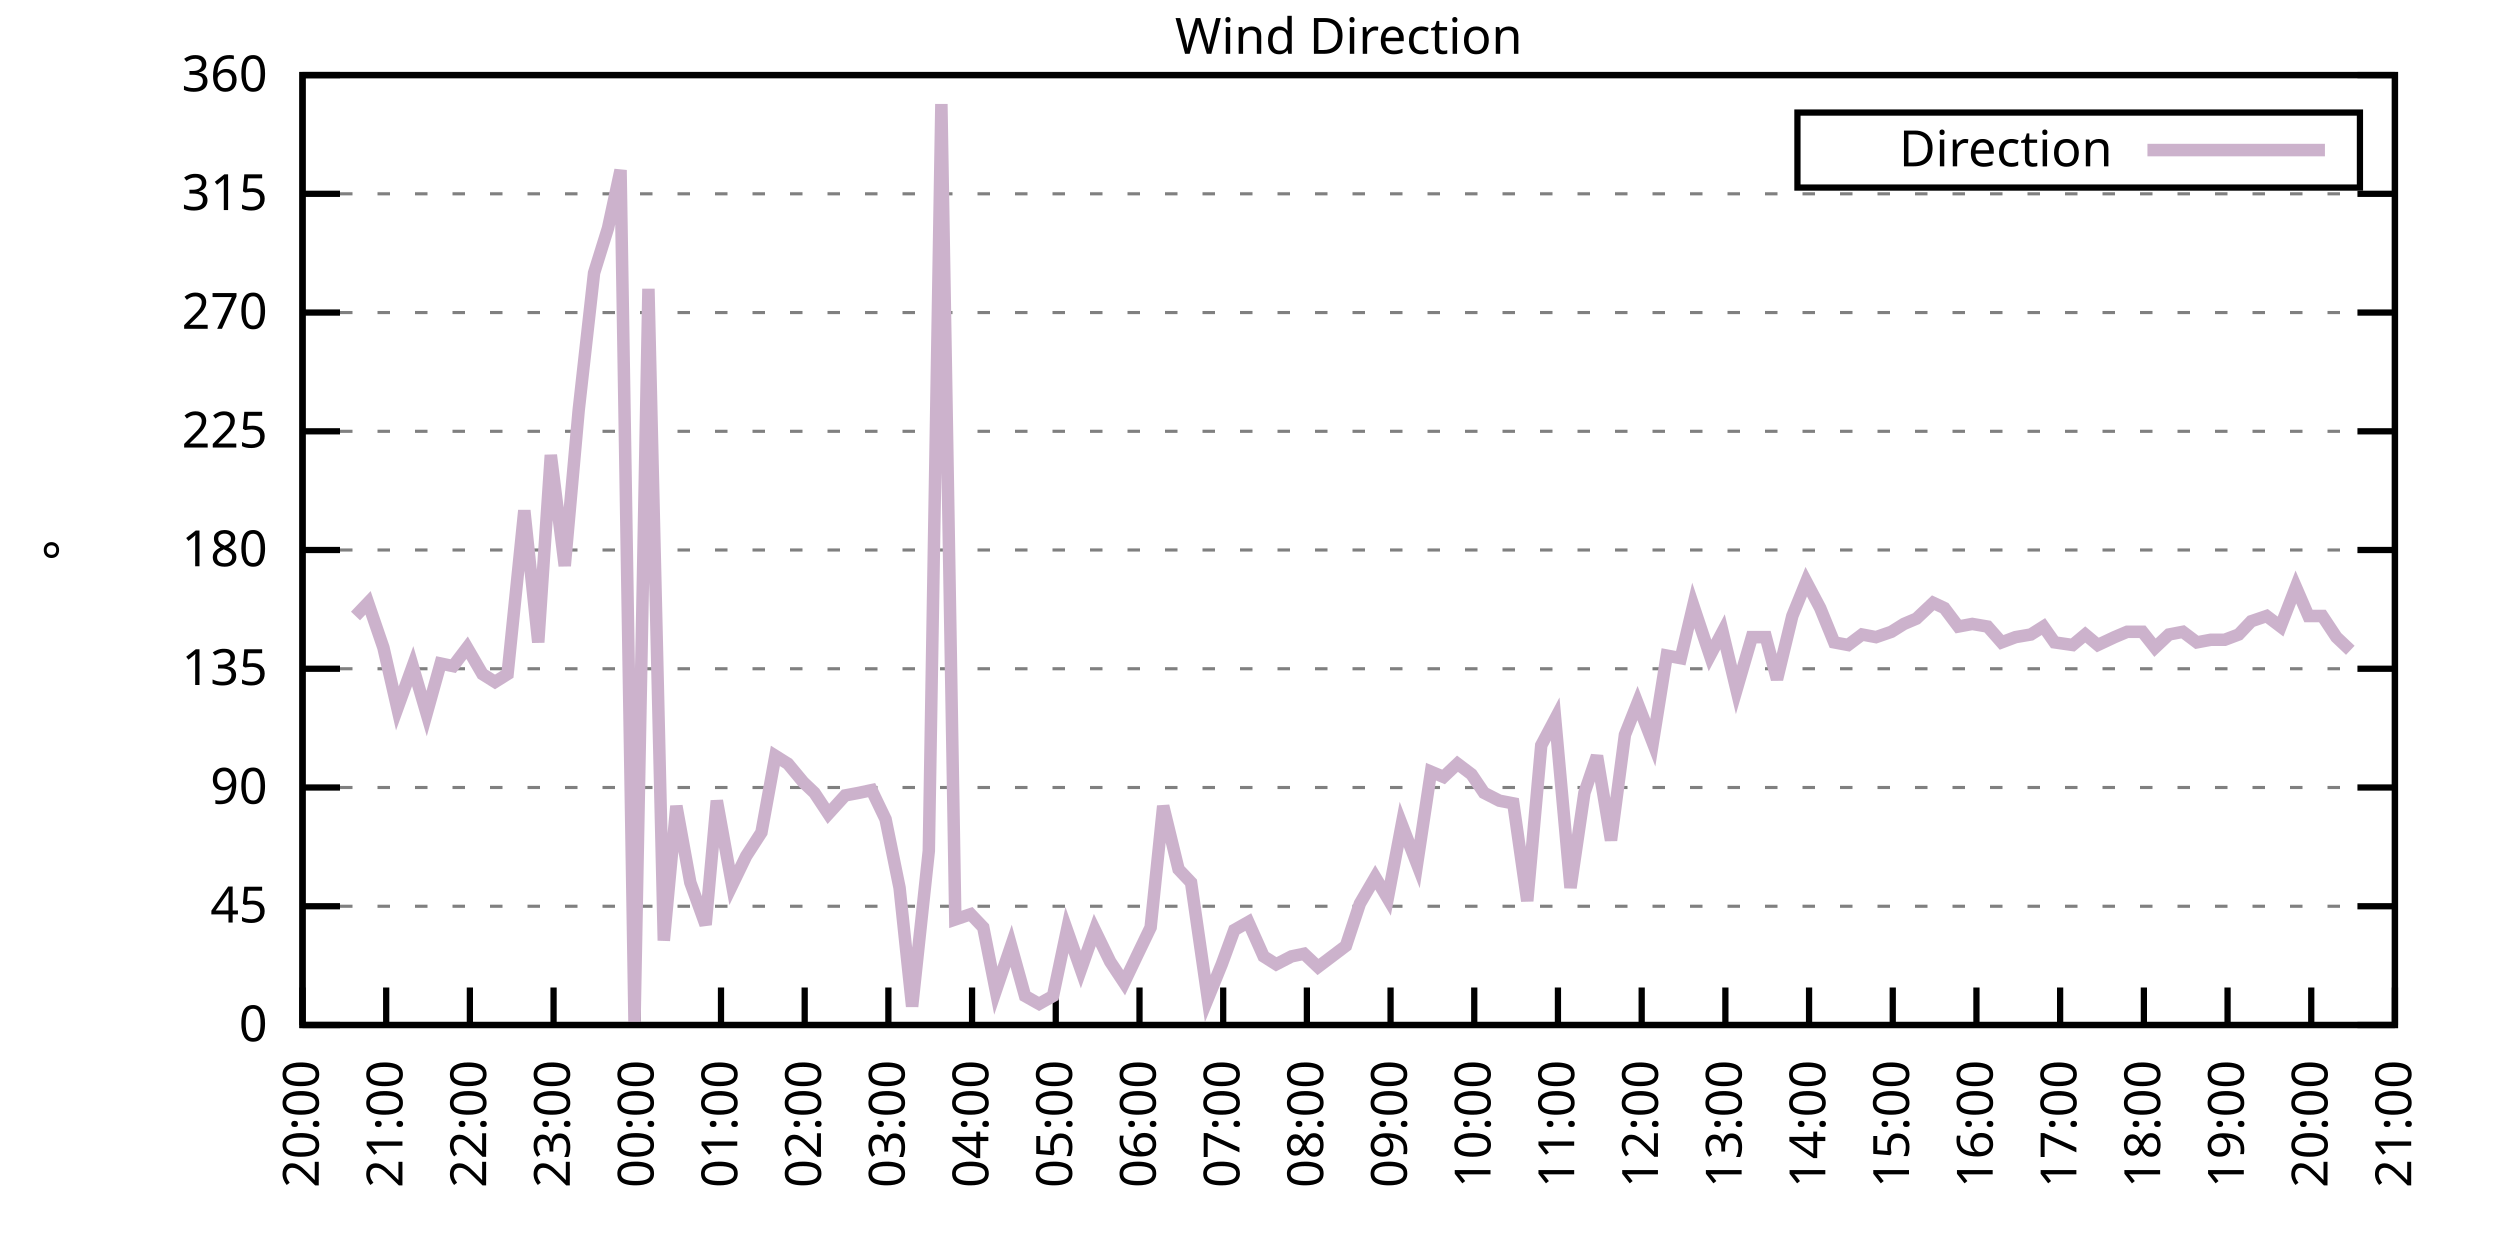
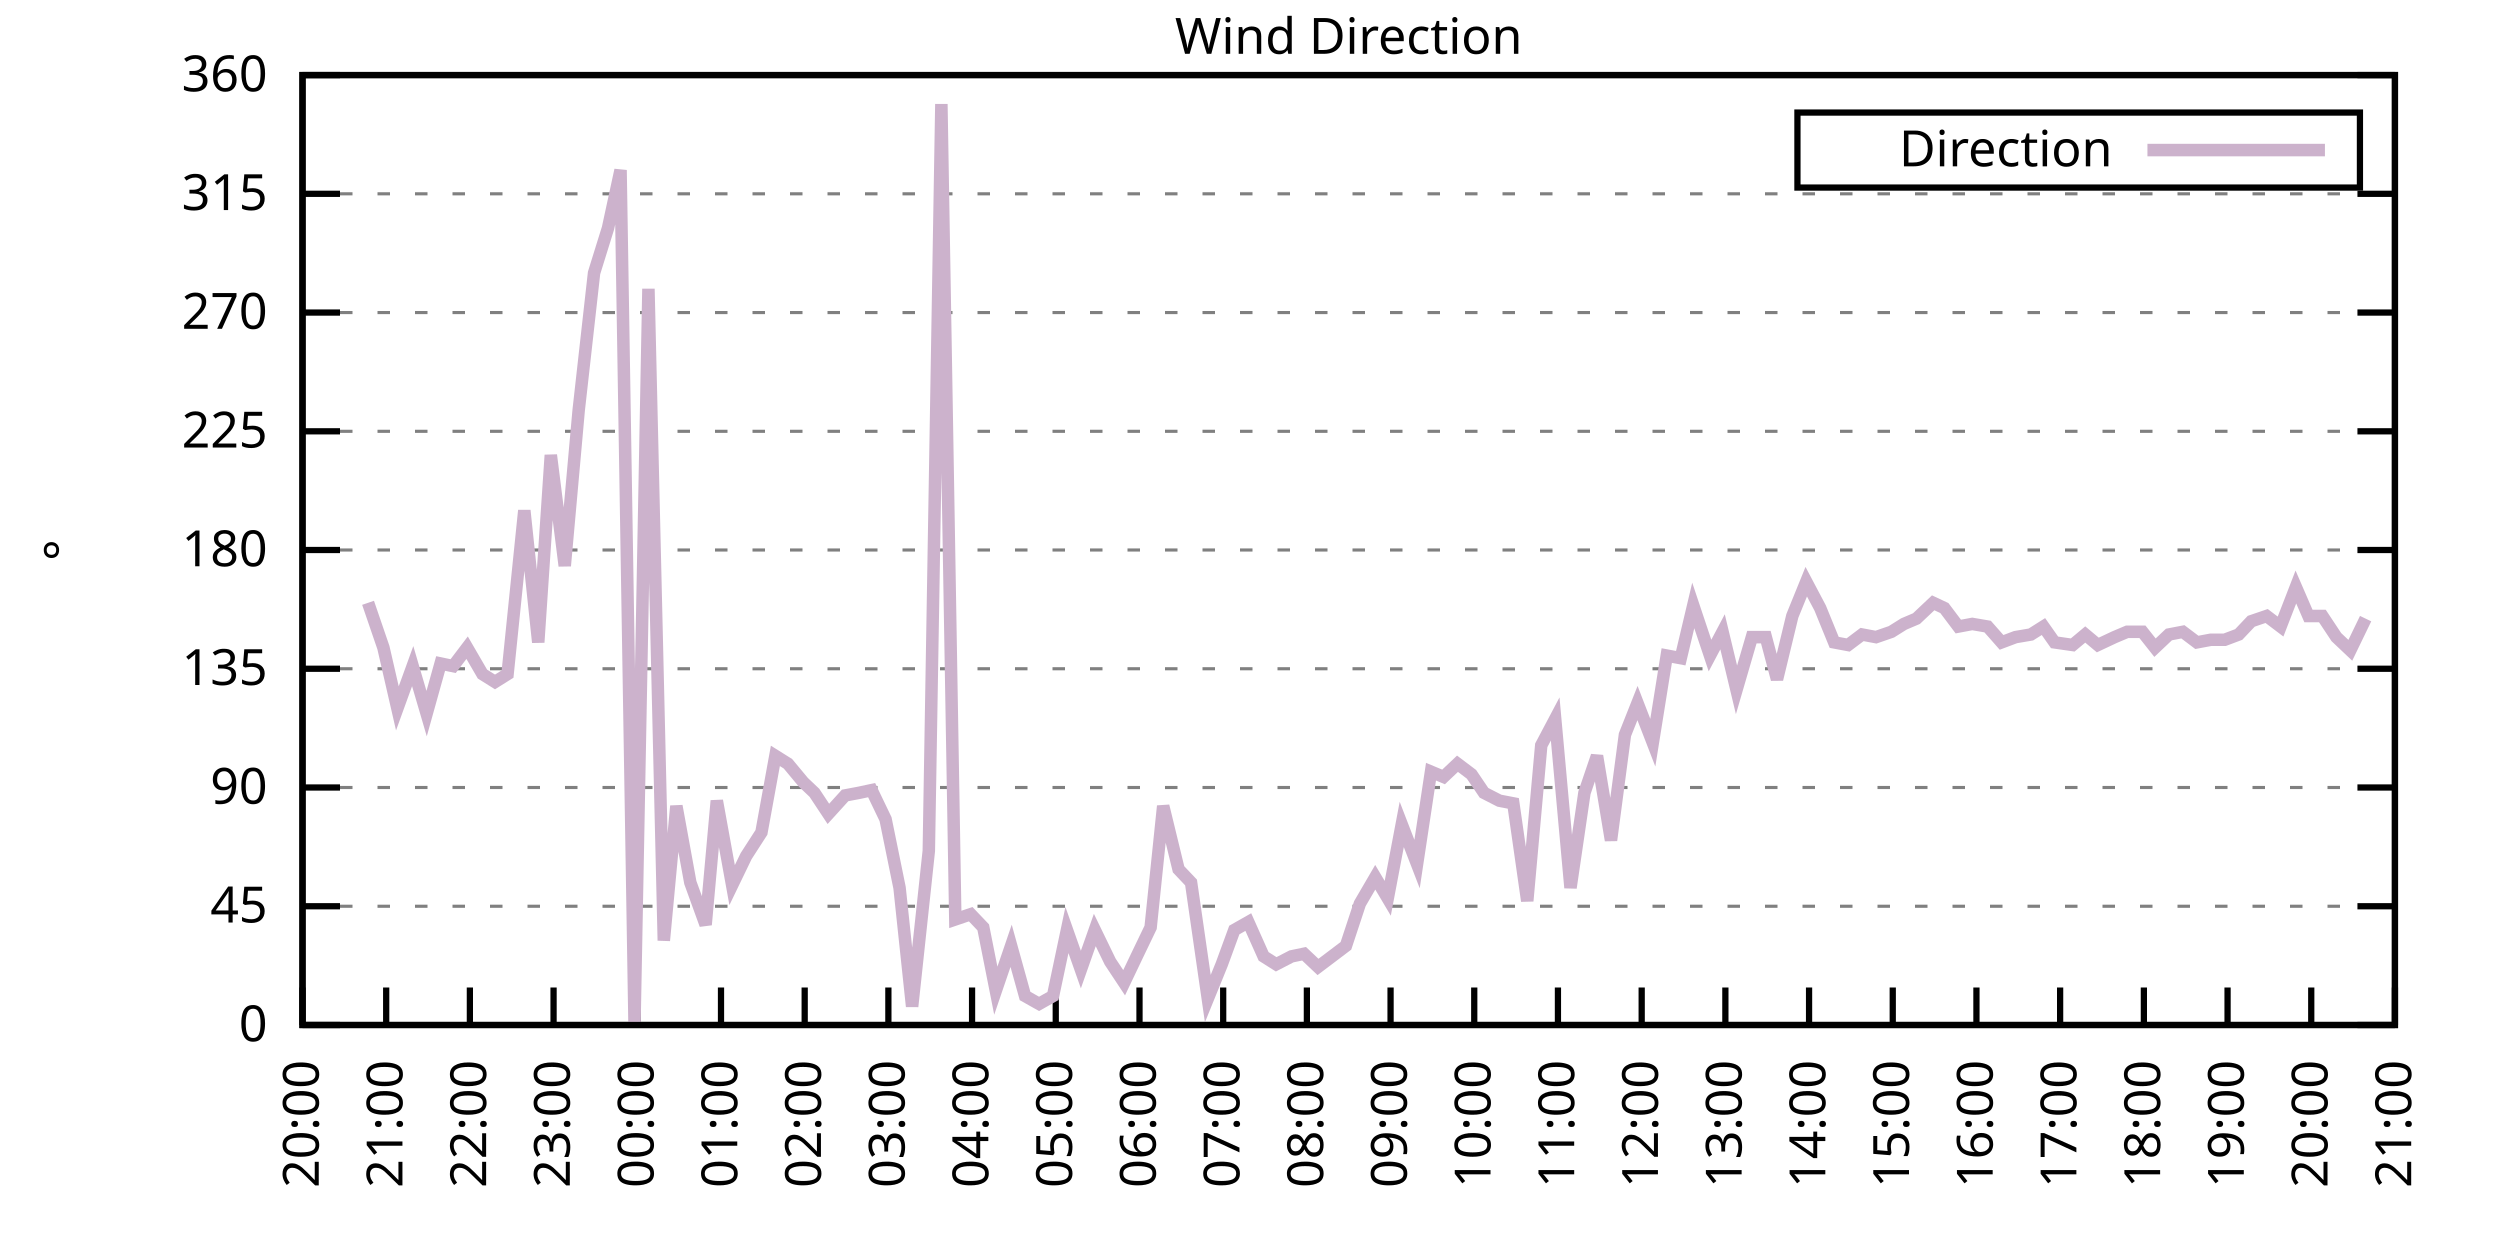
<svg xmlns="http://www.w3.org/2000/svg" xmlns:xlink="http://www.w3.org/1999/xlink" width="400" height="200" viewBox="0 0 400 200">
  <g id="gnuplot_canvas">
    <rect x="0" y="0" width="400" height="200" fill="none" />
    <defs>
      <circle id="gpDot" r="0.5" stroke-width="0.5" stroke="currentColor" />
      <path id="gpPt0" stroke-width="0.333" stroke="currentColor" d="M-1,0 h2 M0,-1 v2" />
      <path id="gpPt1" stroke-width="0.333" stroke="currentColor" d="M-1,-1 L1,1 M1,-1 L-1,1" />
      <path id="gpPt2" stroke-width="0.333" stroke="currentColor" d="M-1,0 L1,0 M0,-1 L0,1 M-1,-1 L1,1 M-1,1 L1,-1" />
      <rect id="gpPt3" stroke-width="0.333" stroke="currentColor" x="-1" y="-1" width="2" height="2" />
      <rect id="gpPt4" stroke-width="0.333" stroke="currentColor" fill="currentColor" x="-1" y="-1" width="2" height="2" />
      <circle id="gpPt5" stroke-width="0.333" stroke="currentColor" cx="0" cy="0" r="1" />
      <use xlink:href="#gpPt5" id="gpPt6" fill="currentColor" stroke="none" />
      <path id="gpPt7" stroke-width="0.333" stroke="currentColor" d="M0,-1.33 L-1.33,0.67 L1.33,0.67 z" />
      <use xlink:href="#gpPt7" id="gpPt8" fill="currentColor" stroke="none" />
      <use xlink:href="#gpPt7" id="gpPt9" stroke="currentColor" transform="rotate(180)" />
      <use xlink:href="#gpPt9" id="gpPt10" fill="currentColor" stroke="none" />
      <use xlink:href="#gpPt3" id="gpPt11" stroke="currentColor" transform="rotate(45)" />
      <use xlink:href="#gpPt11" id="gpPt12" fill="currentColor" stroke="none" />
      <path id="gpPt13" stroke-width="0.333" stroke="currentColor" d="M0,1.330 L1.265,0.411 L0.782,-1.067 L-0.782,-1.076 L-1.265,0.411 z" />
      <use xlink:href="#gpPt13" id="gpPt14" fill="currentColor" stroke="none" />
      <filter id="textbox" filterUnits="objectBoundingBox" x="0" y="0" height="1" width="1">
        <feFlood flood-color="white" flood-opacity="1" result="bgnd" />
        <feComposite in="SourceGraphic" in2="bgnd" operator="atop" />
      </filter>
      <filter id="greybox" filterUnits="objectBoundingBox" x="0" y="0" height="1" width="1">
        <feFlood flood-color="lightgrey" flood-opacity="1" result="grey" />
        <feComposite in="SourceGraphic" in2="grey" operator="atop" />
      </filter>
    </defs>
    <g fill="none" color="white" stroke="currentColor" stroke-width="1.00" stroke-linecap="butt" stroke-linejoin="miter">
</g>
    <g fill="none" color="black" stroke="currentColor" stroke-width="1.00" stroke-linecap="butt" stroke-linejoin="miter">
      <g stroke="none" shape-rendering="crispEdges">
        <polygon fill="rgb(255, 255, 255)" points="48.40,164.00 383.18,164.00 383.18,12.02 48.40,12.02 " />
      </g>
    </g>
    <g fill="none" color="black" stroke="currentColor" stroke-width="1.00" stroke-linecap="butt" stroke-linejoin="miter">
</g>
    <g fill="none" color="black" stroke="black" stroke-width="0.50" stroke-linecap="butt" stroke-linejoin="miter">
</g>
    <g fill="none" color="gray" stroke="currentColor" stroke-width="0.50" stroke-linecap="butt" stroke-linejoin="miter">
      <path stroke="gray" stroke-dasharray="2,4" class="gridline" d="M48.40,164.00 L383.19,164.00  " />
    </g>
    <g fill="none" color="gray" stroke="gray" stroke-width="1.00" stroke-linecap="butt" stroke-linejoin="miter">
</g>
    <g fill="none" color="black" stroke="currentColor" stroke-width="1.00" stroke-linecap="butt" stroke-linejoin="miter">
      <path stroke="black" d="M48.40,164.00 L54.40,164.00 M383.19,164.00 L377.19,164.00  " />
      <g transform="translate(42.80,166.60)" stroke="none" fill="black" font-family="Sans" font-size="8.00" text-anchor="end">
        <text>
          <tspan font-family="Sans"> 0</tspan>
        </text>
      </g>
    </g>
    <g fill="none" color="black" stroke="currentColor" stroke-width="1.00" stroke-linecap="butt" stroke-linejoin="miter">
</g>
    <g fill="none" color="black" stroke="black" stroke-width="0.50" stroke-linecap="butt" stroke-linejoin="miter">
</g>
    <g fill="none" color="gray" stroke="currentColor" stroke-width="0.50" stroke-linecap="butt" stroke-linejoin="miter">
      <path stroke="gray" stroke-dasharray="2,4" class="gridline" d="M48.40,145.00 L383.19,145.00  " />
    </g>
    <g fill="none" color="gray" stroke="gray" stroke-width="1.00" stroke-linecap="butt" stroke-linejoin="miter">
</g>
    <g fill="none" color="black" stroke="currentColor" stroke-width="1.00" stroke-linecap="butt" stroke-linejoin="miter">
      <path stroke="black" d="M48.40,145.00 L54.40,145.00 M383.19,145.00 L377.19,145.00  " />
      <g transform="translate(42.80,147.60)" stroke="none" fill="black" font-family="Sans" font-size="8.00" text-anchor="end">
        <text>
          <tspan font-family="Sans"> 45</tspan>
        </text>
      </g>
    </g>
    <g fill="none" color="black" stroke="currentColor" stroke-width="1.00" stroke-linecap="butt" stroke-linejoin="miter">
</g>
    <g fill="none" color="black" stroke="black" stroke-width="0.50" stroke-linecap="butt" stroke-linejoin="miter">
</g>
    <g fill="none" color="gray" stroke="currentColor" stroke-width="0.50" stroke-linecap="butt" stroke-linejoin="miter">
      <path stroke="gray" stroke-dasharray="2,4" class="gridline" d="M48.40,126.00 L383.19,126.00  " />
    </g>
    <g fill="none" color="gray" stroke="gray" stroke-width="1.00" stroke-linecap="butt" stroke-linejoin="miter">
</g>
    <g fill="none" color="black" stroke="currentColor" stroke-width="1.00" stroke-linecap="butt" stroke-linejoin="miter">
      <path stroke="black" d="M48.40,126.00 L54.40,126.00 M383.19,126.00 L377.19,126.00  " />
      <g transform="translate(42.80,128.60)" stroke="none" fill="black" font-family="Sans" font-size="8.00" text-anchor="end">
        <text>
          <tspan font-family="Sans"> 90</tspan>
        </text>
      </g>
    </g>
    <g fill="none" color="black" stroke="currentColor" stroke-width="1.00" stroke-linecap="butt" stroke-linejoin="miter">
</g>
    <g fill="none" color="black" stroke="black" stroke-width="0.50" stroke-linecap="butt" stroke-linejoin="miter">
</g>
    <g fill="none" color="gray" stroke="currentColor" stroke-width="0.50" stroke-linecap="butt" stroke-linejoin="miter">
      <path stroke="gray" stroke-dasharray="2,4" class="gridline" d="M48.40,107.00 L383.19,107.00  " />
    </g>
    <g fill="none" color="gray" stroke="gray" stroke-width="1.00" stroke-linecap="butt" stroke-linejoin="miter">
</g>
    <g fill="none" color="black" stroke="currentColor" stroke-width="1.00" stroke-linecap="butt" stroke-linejoin="miter">
      <path stroke="black" d="M48.40,107.00 L54.40,107.00 M383.19,107.00 L377.19,107.00  " />
      <g transform="translate(42.80,109.60)" stroke="none" fill="black" font-family="Sans" font-size="8.00" text-anchor="end">
        <text>
          <tspan font-family="Sans"> 135</tspan>
        </text>
      </g>
    </g>
    <g fill="none" color="black" stroke="currentColor" stroke-width="1.00" stroke-linecap="butt" stroke-linejoin="miter">
</g>
    <g fill="none" color="black" stroke="black" stroke-width="0.50" stroke-linecap="butt" stroke-linejoin="miter">
</g>
    <g fill="none" color="gray" stroke="currentColor" stroke-width="0.50" stroke-linecap="butt" stroke-linejoin="miter">
      <path stroke="gray" stroke-dasharray="2,4" class="gridline" d="M48.40,88.00 L383.19,88.00  " />
    </g>
    <g fill="none" color="gray" stroke="gray" stroke-width="1.00" stroke-linecap="butt" stroke-linejoin="miter">
</g>
    <g fill="none" color="black" stroke="currentColor" stroke-width="1.00" stroke-linecap="butt" stroke-linejoin="miter">
      <path stroke="black" d="M48.40,88.00 L54.40,88.00 M383.19,88.00 L377.19,88.00  " />
      <g transform="translate(42.80,90.60)" stroke="none" fill="black" font-family="Sans" font-size="8.00" text-anchor="end">
        <text>
          <tspan font-family="Sans"> 180</tspan>
        </text>
      </g>
    </g>
    <g fill="none" color="black" stroke="currentColor" stroke-width="1.00" stroke-linecap="butt" stroke-linejoin="miter">
</g>
    <g fill="none" color="black" stroke="black" stroke-width="0.50" stroke-linecap="butt" stroke-linejoin="miter">
</g>
    <g fill="none" color="gray" stroke="currentColor" stroke-width="0.50" stroke-linecap="butt" stroke-linejoin="miter">
      <path stroke="gray" stroke-dasharray="2,4" class="gridline" d="M48.40,69.01 L383.19,69.01  " />
    </g>
    <g fill="none" color="gray" stroke="gray" stroke-width="1.00" stroke-linecap="butt" stroke-linejoin="miter">
</g>
    <g fill="none" color="black" stroke="currentColor" stroke-width="1.00" stroke-linecap="butt" stroke-linejoin="miter">
      <path stroke="black" d="M48.40,69.01 L54.40,69.01 M383.19,69.01 L377.19,69.01  " />
      <g transform="translate(42.80,71.61)" stroke="none" fill="black" font-family="Sans" font-size="8.00" text-anchor="end">
        <text>
          <tspan font-family="Sans"> 225</tspan>
        </text>
      </g>
    </g>
    <g fill="none" color="black" stroke="currentColor" stroke-width="1.00" stroke-linecap="butt" stroke-linejoin="miter">
</g>
    <g fill="none" color="black" stroke="black" stroke-width="0.50" stroke-linecap="butt" stroke-linejoin="miter">
</g>
    <g fill="none" color="gray" stroke="currentColor" stroke-width="0.50" stroke-linecap="butt" stroke-linejoin="miter">
      <path stroke="gray" stroke-dasharray="2,4" class="gridline" d="M48.40,50.01 L383.19,50.01  " />
    </g>
    <g fill="none" color="gray" stroke="gray" stroke-width="1.00" stroke-linecap="butt" stroke-linejoin="miter">
</g>
    <g fill="none" color="black" stroke="currentColor" stroke-width="1.00" stroke-linecap="butt" stroke-linejoin="miter">
      <path stroke="black" d="M48.40,50.01 L54.40,50.01 M383.19,50.01 L377.19,50.01  " />
      <g transform="translate(42.80,52.61)" stroke="none" fill="black" font-family="Sans" font-size="8.00" text-anchor="end">
        <text>
          <tspan font-family="Sans"> 270</tspan>
        </text>
      </g>
    </g>
    <g fill="none" color="black" stroke="currentColor" stroke-width="1.00" stroke-linecap="butt" stroke-linejoin="miter">
</g>
    <g fill="none" color="black" stroke="black" stroke-width="0.50" stroke-linecap="butt" stroke-linejoin="miter">
</g>
    <g fill="none" color="gray" stroke="currentColor" stroke-width="0.50" stroke-linecap="butt" stroke-linejoin="miter">
      <path stroke="gray" stroke-dasharray="2,4" class="gridline" d="M48.40,31.01 L383.19,31.01  " />
    </g>
    <g fill="none" color="gray" stroke="gray" stroke-width="1.00" stroke-linecap="butt" stroke-linejoin="miter">
</g>
    <g fill="none" color="black" stroke="currentColor" stroke-width="1.00" stroke-linecap="butt" stroke-linejoin="miter">
      <path stroke="black" d="M48.40,31.01 L54.40,31.01 M383.19,31.01 L377.19,31.01  " />
      <g transform="translate(42.80,33.61)" stroke="none" fill="black" font-family="Sans" font-size="8.00" text-anchor="end">
        <text>
          <tspan font-family="Sans"> 315</tspan>
        </text>
      </g>
    </g>
    <g fill="none" color="black" stroke="currentColor" stroke-width="1.00" stroke-linecap="butt" stroke-linejoin="miter">
</g>
    <g fill="none" color="black" stroke="black" stroke-width="0.50" stroke-linecap="butt" stroke-linejoin="miter">
</g>
    <g fill="none" color="gray" stroke="currentColor" stroke-width="0.50" stroke-linecap="butt" stroke-linejoin="miter">
      <path stroke="gray" stroke-dasharray="2,4" class="gridline" d="M48.40,12.01 L383.19,12.01  " />
    </g>
    <g fill="none" color="gray" stroke="gray" stroke-width="1.00" stroke-linecap="butt" stroke-linejoin="miter">
</g>
    <g fill="none" color="black" stroke="currentColor" stroke-width="1.00" stroke-linecap="butt" stroke-linejoin="miter">
      <path stroke="black" d="M48.40,12.01 L54.40,12.01 M383.19,12.01 L377.19,12.01  " />
      <g transform="translate(42.80,14.61)" stroke="none" fill="black" font-family="Sans" font-size="8.00" text-anchor="end">
        <text>
          <tspan font-family="Sans"> 360</tspan>
        </text>
      </g>
    </g>
    <g fill="none" color="black" stroke="currentColor" stroke-width="1.00" stroke-linecap="butt" stroke-linejoin="miter">
      <path stroke="black" d="M48.40,164.00 L48.40,158.00  " />
      <g transform="translate(51.00,169.60) rotate(270.00)" stroke="none" fill="black" font-family="Sans" font-size="8.00" text-anchor="end">
        <text>
          <tspan font-family="Sans">20:00</tspan>
        </text>
      </g>
    </g>
    <g fill="none" color="black" stroke="currentColor" stroke-width="1.00" stroke-linecap="butt" stroke-linejoin="miter">
      <path stroke="black" d="M61.79,164.00 L61.79,158.00  " />
      <g transform="translate(64.39,169.60) rotate(270.00)" stroke="none" fill="black" font-family="Sans" font-size="8.00" text-anchor="end">
        <text>
          <tspan font-family="Sans">21:00</tspan>
        </text>
      </g>
    </g>
    <g fill="none" color="black" stroke="currentColor" stroke-width="1.00" stroke-linecap="butt" stroke-linejoin="miter">
      <path stroke="black" d="M75.18,164.00 L75.18,158.00  " />
      <g transform="translate(77.78,169.60) rotate(270.00)" stroke="none" fill="black" font-family="Sans" font-size="8.00" text-anchor="end">
        <text>
          <tspan font-family="Sans">22:00</tspan>
        </text>
      </g>
    </g>
    <g fill="none" color="black" stroke="currentColor" stroke-width="1.00" stroke-linecap="butt" stroke-linejoin="miter">
      <path stroke="black" d="M88.57,164.00 L88.57,158.00  " />
      <g transform="translate(91.17,169.60) rotate(270.00)" stroke="none" fill="black" font-family="Sans" font-size="8.00" text-anchor="end">
        <text>
          <tspan font-family="Sans">23:00</tspan>
        </text>
      </g>
    </g>
    <g fill="none" color="black" stroke="currentColor" stroke-width="1.00" stroke-linecap="butt" stroke-linejoin="miter">
      <path stroke="black" d="M101.97,164.00 L101.97,158.00  " />
      <g transform="translate(104.57,169.60) rotate(270.00)" stroke="none" fill="black" font-family="Sans" font-size="8.00" text-anchor="end">
        <text>
          <tspan font-family="Sans">00:00</tspan>
        </text>
      </g>
    </g>
    <g fill="none" color="black" stroke="currentColor" stroke-width="1.00" stroke-linecap="butt" stroke-linejoin="miter">
      <path stroke="black" d="M115.36,164.00 L115.36,158.00  " />
      <g transform="translate(117.96,169.60) rotate(270.00)" stroke="none" fill="black" font-family="Sans" font-size="8.00" text-anchor="end">
        <text>
          <tspan font-family="Sans">01:00</tspan>
        </text>
      </g>
    </g>
    <g fill="none" color="black" stroke="currentColor" stroke-width="1.00" stroke-linecap="butt" stroke-linejoin="miter">
      <path stroke="black" d="M128.75,164.00 L128.75,158.00  " />
      <g transform="translate(131.35,169.60) rotate(270.00)" stroke="none" fill="black" font-family="Sans" font-size="8.00" text-anchor="end">
        <text>
          <tspan font-family="Sans">02:00</tspan>
        </text>
      </g>
    </g>
    <g fill="none" color="black" stroke="currentColor" stroke-width="1.00" stroke-linecap="butt" stroke-linejoin="miter">
      <path stroke="black" d="M142.14,164.00 L142.14,158.00  " />
      <g transform="translate(144.74,169.60) rotate(270.00)" stroke="none" fill="black" font-family="Sans" font-size="8.00" text-anchor="end">
        <text>
          <tspan font-family="Sans">03:00</tspan>
        </text>
      </g>
    </g>
    <g fill="none" color="black" stroke="currentColor" stroke-width="1.00" stroke-linecap="butt" stroke-linejoin="miter">
      <path stroke="black" d="M155.53,164.00 L155.53,158.00  " />
      <g transform="translate(158.13,169.60) rotate(270.00)" stroke="none" fill="black" font-family="Sans" font-size="8.00" text-anchor="end">
        <text>
          <tspan font-family="Sans">04:00</tspan>
        </text>
      </g>
    </g>
    <g fill="none" color="black" stroke="currentColor" stroke-width="1.00" stroke-linecap="butt" stroke-linejoin="miter">
      <path stroke="black" d="M168.92,164.00 L168.92,158.00  " />
      <g transform="translate(171.52,169.60) rotate(270.00)" stroke="none" fill="black" font-family="Sans" font-size="8.00" text-anchor="end">
        <text>
          <tspan font-family="Sans">05:00</tspan>
        </text>
      </g>
    </g>
    <g fill="none" color="black" stroke="currentColor" stroke-width="1.00" stroke-linecap="butt" stroke-linejoin="miter">
      <path stroke="black" d="M182.32,164.00 L182.32,158.00  " />
      <g transform="translate(184.92,169.60) rotate(270.00)" stroke="none" fill="black" font-family="Sans" font-size="8.00" text-anchor="end">
        <text>
          <tspan font-family="Sans">06:00</tspan>
        </text>
      </g>
    </g>
    <g fill="none" color="black" stroke="currentColor" stroke-width="1.00" stroke-linecap="butt" stroke-linejoin="miter">
      <path stroke="black" d="M195.71,164.00 L195.71,158.00  " />
      <g transform="translate(198.31,169.60) rotate(270.00)" stroke="none" fill="black" font-family="Sans" font-size="8.00" text-anchor="end">
        <text>
          <tspan font-family="Sans">07:00</tspan>
        </text>
      </g>
    </g>
    <g fill="none" color="black" stroke="currentColor" stroke-width="1.00" stroke-linecap="butt" stroke-linejoin="miter">
      <path stroke="black" d="M209.10,164.00 L209.10,158.00  " />
      <g transform="translate(211.70,169.60) rotate(270.00)" stroke="none" fill="black" font-family="Sans" font-size="8.00" text-anchor="end">
        <text>
          <tspan font-family="Sans">08:00</tspan>
        </text>
      </g>
    </g>
    <g fill="none" color="black" stroke="currentColor" stroke-width="1.00" stroke-linecap="butt" stroke-linejoin="miter">
      <path stroke="black" d="M222.49,164.00 L222.49,158.00  " />
      <g transform="translate(225.09,169.60) rotate(270.00)" stroke="none" fill="black" font-family="Sans" font-size="8.00" text-anchor="end">
        <text>
          <tspan font-family="Sans">09:00</tspan>
        </text>
      </g>
    </g>
    <g fill="none" color="black" stroke="currentColor" stroke-width="1.00" stroke-linecap="butt" stroke-linejoin="miter">
      <path stroke="black" d="M235.88,164.00 L235.88,158.00  " />
      <g transform="translate(238.48,169.60) rotate(270.00)" stroke="none" fill="black" font-family="Sans" font-size="8.00" text-anchor="end">
        <text>
          <tspan font-family="Sans">10:00</tspan>
        </text>
      </g>
    </g>
    <g fill="none" color="black" stroke="currentColor" stroke-width="1.00" stroke-linecap="butt" stroke-linejoin="miter">
      <path stroke="black" d="M249.27,164.00 L249.27,158.00  " />
      <g transform="translate(251.87,169.60) rotate(270.00)" stroke="none" fill="black" font-family="Sans" font-size="8.00" text-anchor="end">
        <text>
          <tspan font-family="Sans">11:00</tspan>
        </text>
      </g>
    </g>
    <g fill="none" color="black" stroke="currentColor" stroke-width="1.00" stroke-linecap="butt" stroke-linejoin="miter">
      <path stroke="black" d="M262.67,164.00 L262.67,158.00  " />
      <g transform="translate(265.27,169.60) rotate(270.00)" stroke="none" fill="black" font-family="Sans" font-size="8.00" text-anchor="end">
        <text>
          <tspan font-family="Sans">12:00</tspan>
        </text>
      </g>
    </g>
    <g fill="none" color="black" stroke="currentColor" stroke-width="1.00" stroke-linecap="butt" stroke-linejoin="miter">
      <path stroke="black" d="M276.06,164.00 L276.06,158.00  " />
      <g transform="translate(278.66,169.60) rotate(270.00)" stroke="none" fill="black" font-family="Sans" font-size="8.00" text-anchor="end">
        <text>
          <tspan font-family="Sans">13:00</tspan>
        </text>
      </g>
    </g>
    <g fill="none" color="black" stroke="currentColor" stroke-width="1.00" stroke-linecap="butt" stroke-linejoin="miter">
      <path stroke="black" d="M289.45,164.00 L289.45,158.00  " />
      <g transform="translate(292.05,169.60) rotate(270.00)" stroke="none" fill="black" font-family="Sans" font-size="8.00" text-anchor="end">
        <text>
          <tspan font-family="Sans">14:00</tspan>
        </text>
      </g>
    </g>
    <g fill="none" color="black" stroke="currentColor" stroke-width="1.00" stroke-linecap="butt" stroke-linejoin="miter">
      <path stroke="black" d="M302.84,164.00 L302.84,158.00  " />
      <g transform="translate(305.44,169.60) rotate(270.00)" stroke="none" fill="black" font-family="Sans" font-size="8.00" text-anchor="end">
        <text>
          <tspan font-family="Sans">15:00</tspan>
        </text>
      </g>
    </g>
    <g fill="none" color="black" stroke="currentColor" stroke-width="1.00" stroke-linecap="butt" stroke-linejoin="miter">
      <path stroke="black" d="M316.23,164.00 L316.23,158.00  " />
      <g transform="translate(318.83,169.60) rotate(270.00)" stroke="none" fill="black" font-family="Sans" font-size="8.00" text-anchor="end">
        <text>
          <tspan font-family="Sans">16:00</tspan>
        </text>
      </g>
    </g>
    <g fill="none" color="black" stroke="currentColor" stroke-width="1.00" stroke-linecap="butt" stroke-linejoin="miter">
      <path stroke="black" d="M329.62,164.00 L329.62,158.00  " />
      <g transform="translate(332.22,169.60) rotate(270.00)" stroke="none" fill="black" font-family="Sans" font-size="8.00" text-anchor="end">
        <text>
          <tspan font-family="Sans">17:00</tspan>
        </text>
      </g>
    </g>
    <g fill="none" color="black" stroke="currentColor" stroke-width="1.00" stroke-linecap="butt" stroke-linejoin="miter">
      <path stroke="black" d="M343.02,164.00 L343.02,158.00  " />
      <g transform="translate(345.62,169.60) rotate(270.00)" stroke="none" fill="black" font-family="Sans" font-size="8.00" text-anchor="end">
        <text>
          <tspan font-family="Sans">18:00</tspan>
        </text>
      </g>
    </g>
    <g fill="none" color="black" stroke="currentColor" stroke-width="1.00" stroke-linecap="butt" stroke-linejoin="miter">
      <path stroke="black" d="M356.41,164.00 L356.41,158.00  " />
      <g transform="translate(359.01,169.60) rotate(270.00)" stroke="none" fill="black" font-family="Sans" font-size="8.00" text-anchor="end">
        <text>
          <tspan font-family="Sans">19:00</tspan>
        </text>
      </g>
    </g>
    <g fill="none" color="black" stroke="currentColor" stroke-width="1.00" stroke-linecap="butt" stroke-linejoin="miter">
      <path stroke="black" d="M369.80,164.00 L369.80,158.00  " />
      <g transform="translate(372.40,169.60) rotate(270.00)" stroke="none" fill="black" font-family="Sans" font-size="8.00" text-anchor="end">
        <text>
          <tspan font-family="Sans">20:00</tspan>
        </text>
      </g>
    </g>
    <g fill="none" color="black" stroke="currentColor" stroke-width="1.00" stroke-linecap="butt" stroke-linejoin="miter">
      <path stroke="black" d="M383.19,164.00 L383.19,158.00  " />
      <g transform="translate(385.79,169.60) rotate(270.00)" stroke="none" fill="black" font-family="Sans" font-size="8.00" text-anchor="end">
        <text>
          <tspan font-family="Sans">21:00</tspan>
        </text>
      </g>
    </g>
    <g fill="none" color="black" stroke="currentColor" stroke-width="1.00" stroke-linecap="butt" stroke-linejoin="miter">
</g>
    <g fill="none" color="black" stroke="currentColor" stroke-width="1.00" stroke-linecap="butt" stroke-linejoin="miter">
      <path stroke="black" d="M48.40,12.01 L48.40,164.00 L383.19,164.00 L383.19,12.01 L48.40,12.01 Z  " />
    </g>
    <g fill="none" color="black" stroke="currentColor" stroke-width="1.00" stroke-linecap="butt" stroke-linejoin="miter">
</g>
    <g fill="none" color="black" stroke="currentColor" stroke-width="1.00" stroke-linecap="butt" stroke-linejoin="miter">
      <path stroke="black" d="M287.59,30.01 L287.59,18.01 L377.59,18.01 L377.59,30.01 L287.59,30.01 Z  " />
    </g>
    <g id="Wind_direction_plot_1">
      <g fill="none" color="white" stroke="black" stroke-width="2.00" stroke-linecap="butt" stroke-linejoin="miter">
</g>
      <g fill="none" color="black" stroke="currentColor" stroke-width="2.00" stroke-linecap="butt" stroke-linejoin="miter">
        <g transform="translate(337.99,26.61)" stroke="none" fill="black" font-family="Sans" font-size="8.00" text-anchor="end">
          <text>
            <tspan font-family="Sans">Direction</tspan>
          </text>
        </g>
      </g>
      <g fill="none" color="black" stroke="currentColor" stroke-width="2.00" stroke-linecap="butt" stroke-linejoin="miter">
-         <path stroke="rgb(204, 178, 204)" d="M343.59,24.01 L371.99,24.01 M56.88,98.56 L58.89,96.45 L61.35,103.63 L63.58,113.34 L66.03,106.58 L68.26,114.18   L70.50,106.16 L72.50,106.58 L74.74,103.63 L77.19,107.85 L79.20,109.11 L81.21,107.85 L83.89,81.67 L86.12,102.78   L88.13,72.81 L90.36,90.54 L92.59,65.63 L95.05,43.67 L97.28,36.50 L99.29,27.21 L101.52,163.58 L103.75,46.21   L106.21,150.49 L108.22,128.96 L110.45,141.20 L112.90,147.96 L114.69,128.11 L117.14,141.62 L119.38,136.98 L121.83,133.18   L124.06,120.94 L126.07,122.20 L128.53,125.16 L130.31,126.85 L132.54,130.22 L135.22,127.27 L137.45,126.85 L139.46,126.42   L141.69,131.07 L143.93,142.05 L145.94,161.04 L148.61,136.14 L150.62,16.65 L152.85,147.11 L155.31,146.27 L157.32,148.38   L159.33,158.51 L161.78,151.33 L164.01,159.36 L166.25,160.62 L168.48,159.36 L170.71,148.80 L172.94,155.13 L175.17,148.80   L177.63,153.87 L179.86,157.24 L181.87,153.02 L184.10,148.38 L186.11,128.96 L188.57,139.09 L190.57,141.20 L193.25,159.78   L195.48,154.29 L197.49,148.80 L199.73,147.53 L202.18,153.02 L204.19,154.29 L206.64,153.02 L208.65,152.60 L210.88,154.71   L213.12,153.02 L215.35,151.33 L217.58,144.58 L220.04,140.36 L222.04,143.73 L224.28,131.91 L226.73,138.25 L228.96,123.47   L230.97,124.31 L233.20,122.20 L235.44,123.89 L237.44,126.85 L239.90,128.11 L242.13,128.54 L244.36,144.16 L246.60,119.25   L248.83,115.03 L251.28,142.05 L253.51,126.85 L255.52,120.94 L257.76,134.45 L259.99,117.56 L262.00,112.49 L264.45,118.83   L266.68,104.89 L268.92,105.31 L270.92,96.87 L273.60,104.89 L275.61,101.09 L277.84,110.38 L280.30,101.94 L282.53,101.94   L284.32,108.69 L286.77,98.56 L289.00,93.07 L291.23,97.29 L293.47,102.78 L295.70,103.20 L297.93,101.52 L300.16,101.94   L302.62,101.09 L304.63,99.83 L306.63,98.98 L309.31,96.45 L311.10,97.29 L313.33,100.25 L315.56,99.83 L318.02,100.25   L320.25,102.78 L322.48,101.94 L324.94,101.52 L326.95,100.25 L328.73,102.78 L331.63,103.20 L333.64,101.52 L335.65,103.20   L338.33,101.94 L340.34,101.09 L342.79,101.09 L344.80,103.63 L347.03,101.52 L349.26,101.09 L351.50,102.78 L353.73,102.36   L355.96,102.36 L358.19,101.52 L360.20,99.40 L362.66,98.56 L364.89,100.25 L367.34,93.92 L369.35,98.56 L371.58,98.56   L373.82,101.94 L376.05,104.05  " />
+         <path stroke="rgb(204, 178, 204)" d="M343.59,24.01 L371.99,24.01 M58.89,96.45 L61.35,103.63 L63.58,113.34 L66.03,106.58 L68.26,114.18 L70.50,106.16   L72.50,106.58 L74.74,103.63 L77.19,107.85 L79.20,109.11 L81.21,107.85 L83.89,81.67 L86.12,102.78 L88.13,72.81   L90.36,90.54 L92.59,65.63 L95.05,43.67 L97.28,36.50 L99.29,27.21 L101.52,163.58 L103.75,46.21 L106.21,150.49   L108.22,128.96 L110.45,141.20 L112.90,147.96 L114.69,128.11 L117.14,141.62 L119.38,136.98 L121.83,133.18 L124.06,120.94   L126.07,122.20 L128.53,125.16 L130.31,126.85 L132.54,130.22 L135.22,127.27 L137.45,126.85 L139.46,126.42 L141.69,131.07   L143.93,142.05 L145.94,161.04 L148.61,136.14 L150.62,16.65 L152.85,147.11 L155.31,146.27 L157.32,148.38 L159.33,158.51   L161.78,151.33 L164.01,159.36 L166.25,160.62 L168.48,159.36 L170.71,148.80 L172.94,155.13 L175.17,148.80 L177.63,153.87   L179.86,157.24 L181.87,153.02 L184.10,148.38 L186.11,128.96 L188.57,139.09 L190.57,141.20 L193.25,159.78 L195.48,154.29   L197.49,148.80 L199.73,147.53 L202.18,153.02 L204.19,154.29 L206.64,153.02 L208.65,152.60 L210.88,154.71 L213.12,153.02   L215.35,151.33 L217.58,144.58 L220.04,140.36 L222.04,143.73 L224.28,131.91 L226.73,138.25 L228.96,123.47 L230.97,124.31   L233.20,122.20 L235.44,123.89 L237.44,126.85 L239.90,128.11 L242.13,128.54 L244.36,144.16 L246.60,119.25 L248.83,115.03   L251.28,142.05 L253.51,126.85 L255.52,120.94 L257.76,134.45 L259.99,117.56 L262.00,112.49 L264.45,118.83 L266.68,104.89   L268.92,105.31 L270.92,96.87 L273.60,104.89 L275.61,101.09 L277.84,110.38 L280.30,101.94 L282.53,101.94 L284.32,108.69   L286.77,98.56 L289.00,93.07 L291.23,97.29 L293.47,102.78 L295.70,103.20 L297.93,101.52 L300.16,101.94 L302.62,101.09   L304.63,99.83 L306.63,98.98 L309.31,96.45 L311.10,97.29 L313.33,100.25 L315.56,99.83 L318.02,100.25 L320.25,102.78   L322.48,101.94 L324.94,101.52 L326.95,100.25 L328.73,102.78 L331.63,103.20 L333.64,101.52 L335.65,103.20 L338.33,101.94   L340.34,101.09 L342.79,101.09 L344.80,103.63 L347.03,101.52 L349.26,101.09 L351.50,102.78 L353.73,102.36 L355.96,102.36   L358.19,101.52 L360.20,99.40 L362.66,98.56 L364.89,100.25 L367.34,93.92 L369.35,98.56 L371.58,98.56 L373.82,101.94   L376.05,104.05 L378.50,98.98  " />
      </g>
    </g>
    <g fill="none" color="black" stroke="currentColor" stroke-width="2.00" stroke-linecap="butt" stroke-linejoin="miter">
</g>
    <g fill="none" color="black" stroke="black" stroke-width="1.00" stroke-linecap="butt" stroke-linejoin="miter">
</g>
    <g fill="none" color="black" stroke="currentColor" stroke-width="1.00" stroke-linecap="butt" stroke-linejoin="miter">
      <path stroke="black" d="M48.40,12.01 L48.40,164.00 L383.19,164.00 L383.19,12.01 L48.40,12.01 Z  " />
      <g transform="translate(12.80,88.01) rotate(270.00)" stroke="none" fill="black" font-family="Sans" font-size="8.00" text-anchor="middle">
        <text>
          <tspan font-family="Sans">°</tspan>
        </text>
      </g>
    </g>
    <g fill="none" color="black" stroke="currentColor" stroke-width="1.00" stroke-linecap="butt" stroke-linejoin="miter">
</g>
    <g fill="none" color="black" stroke="currentColor" stroke-width="1.00" stroke-linecap="butt" stroke-linejoin="miter">
      <g transform="translate(215.79,8.61)" stroke="none" fill="black" font-family="Sans" font-size="8.00" text-anchor="middle">
        <text>
          <tspan font-family="Sans">Wind Direction</tspan>
        </text>
      </g>
    </g>
    <g fill="none" color="black" stroke="currentColor" stroke-width="1.00" stroke-linecap="butt" stroke-linejoin="miter">
</g>
  </g>
</svg>
